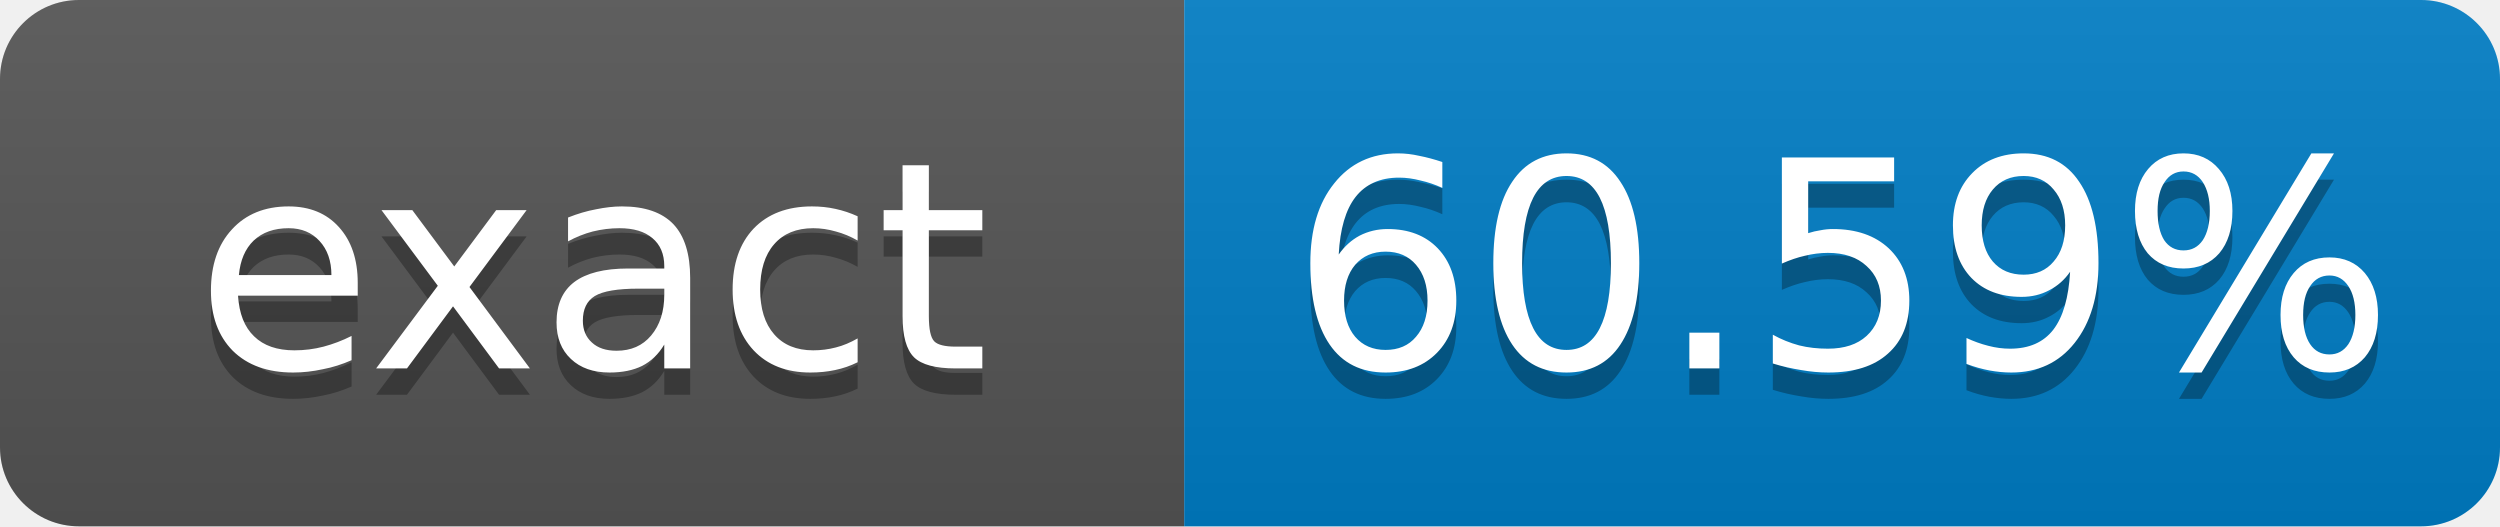
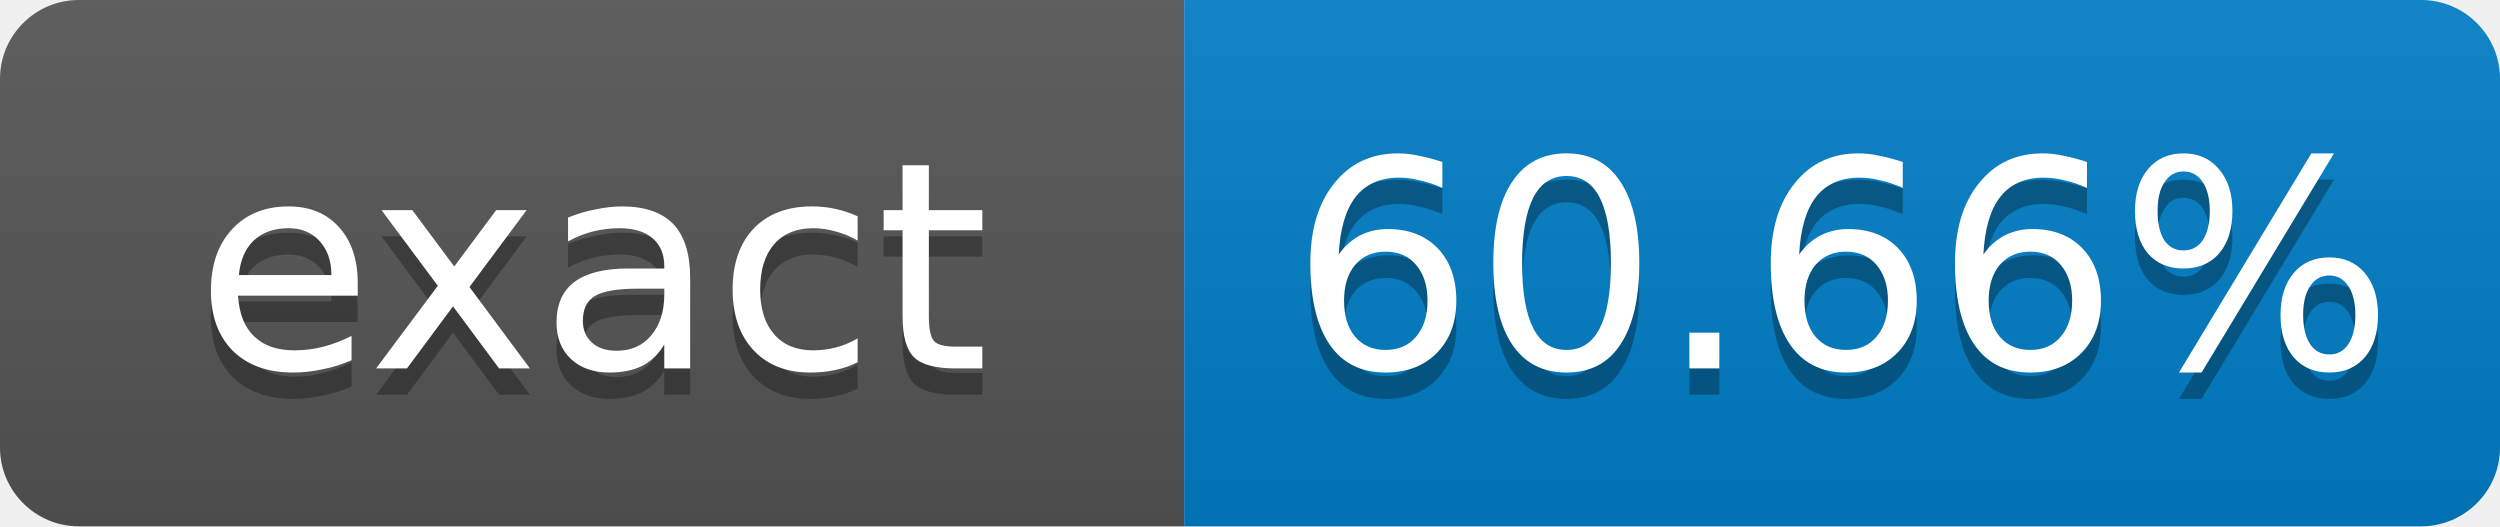
- <svg xmlns="http://www.w3.org/2000/svg" width="95" height="20" role="img" aria-label="exact: 60.59%">
+ <svg xmlns="http://www.w3.org/2000/svg" width="95" height="20" role="img" aria-label="exact: 60.66%">
  <linearGradient id="s" x2="0" y2="100%">
    <stop offset="0" stop-color="#bbb" stop-opacity=".1" />
    <stop offset="1" stop-opacity=".1" />
  </linearGradient>
  <clipPath id="r">
    <rect width="95" height="20" rx="3" fill="#fff" />
  </clipPath>
  <g clip-path="url(#r)">
    <rect width="45" height="20" fill="#555" />
    <rect x="45" width="50" height="20" fill="#007ec6" />
    <rect width="95" height="20" fill="url(#s)" />
  </g>
  <g fill="#fff" text-anchor="middle" font-family="Verdana,Geneva,DejaVu Sans,sans-serif" font-size="11">
    <text x="22.5" y="15" fill="#010101" fill-opacity=".3">exact</text>
    <text x="22.5" y="14">exact</text>
-     <text x="70" y="15" fill="#010101" fill-opacity=".3">60.59%</text>
-     <text x="70" y="14">60.59%</text>
+     <text x="70" y="15" fill="#010101" fill-opacity=".3">60.66%</text>
+     <text x="70" y="14">60.66%</text>
  </g>
</svg>
